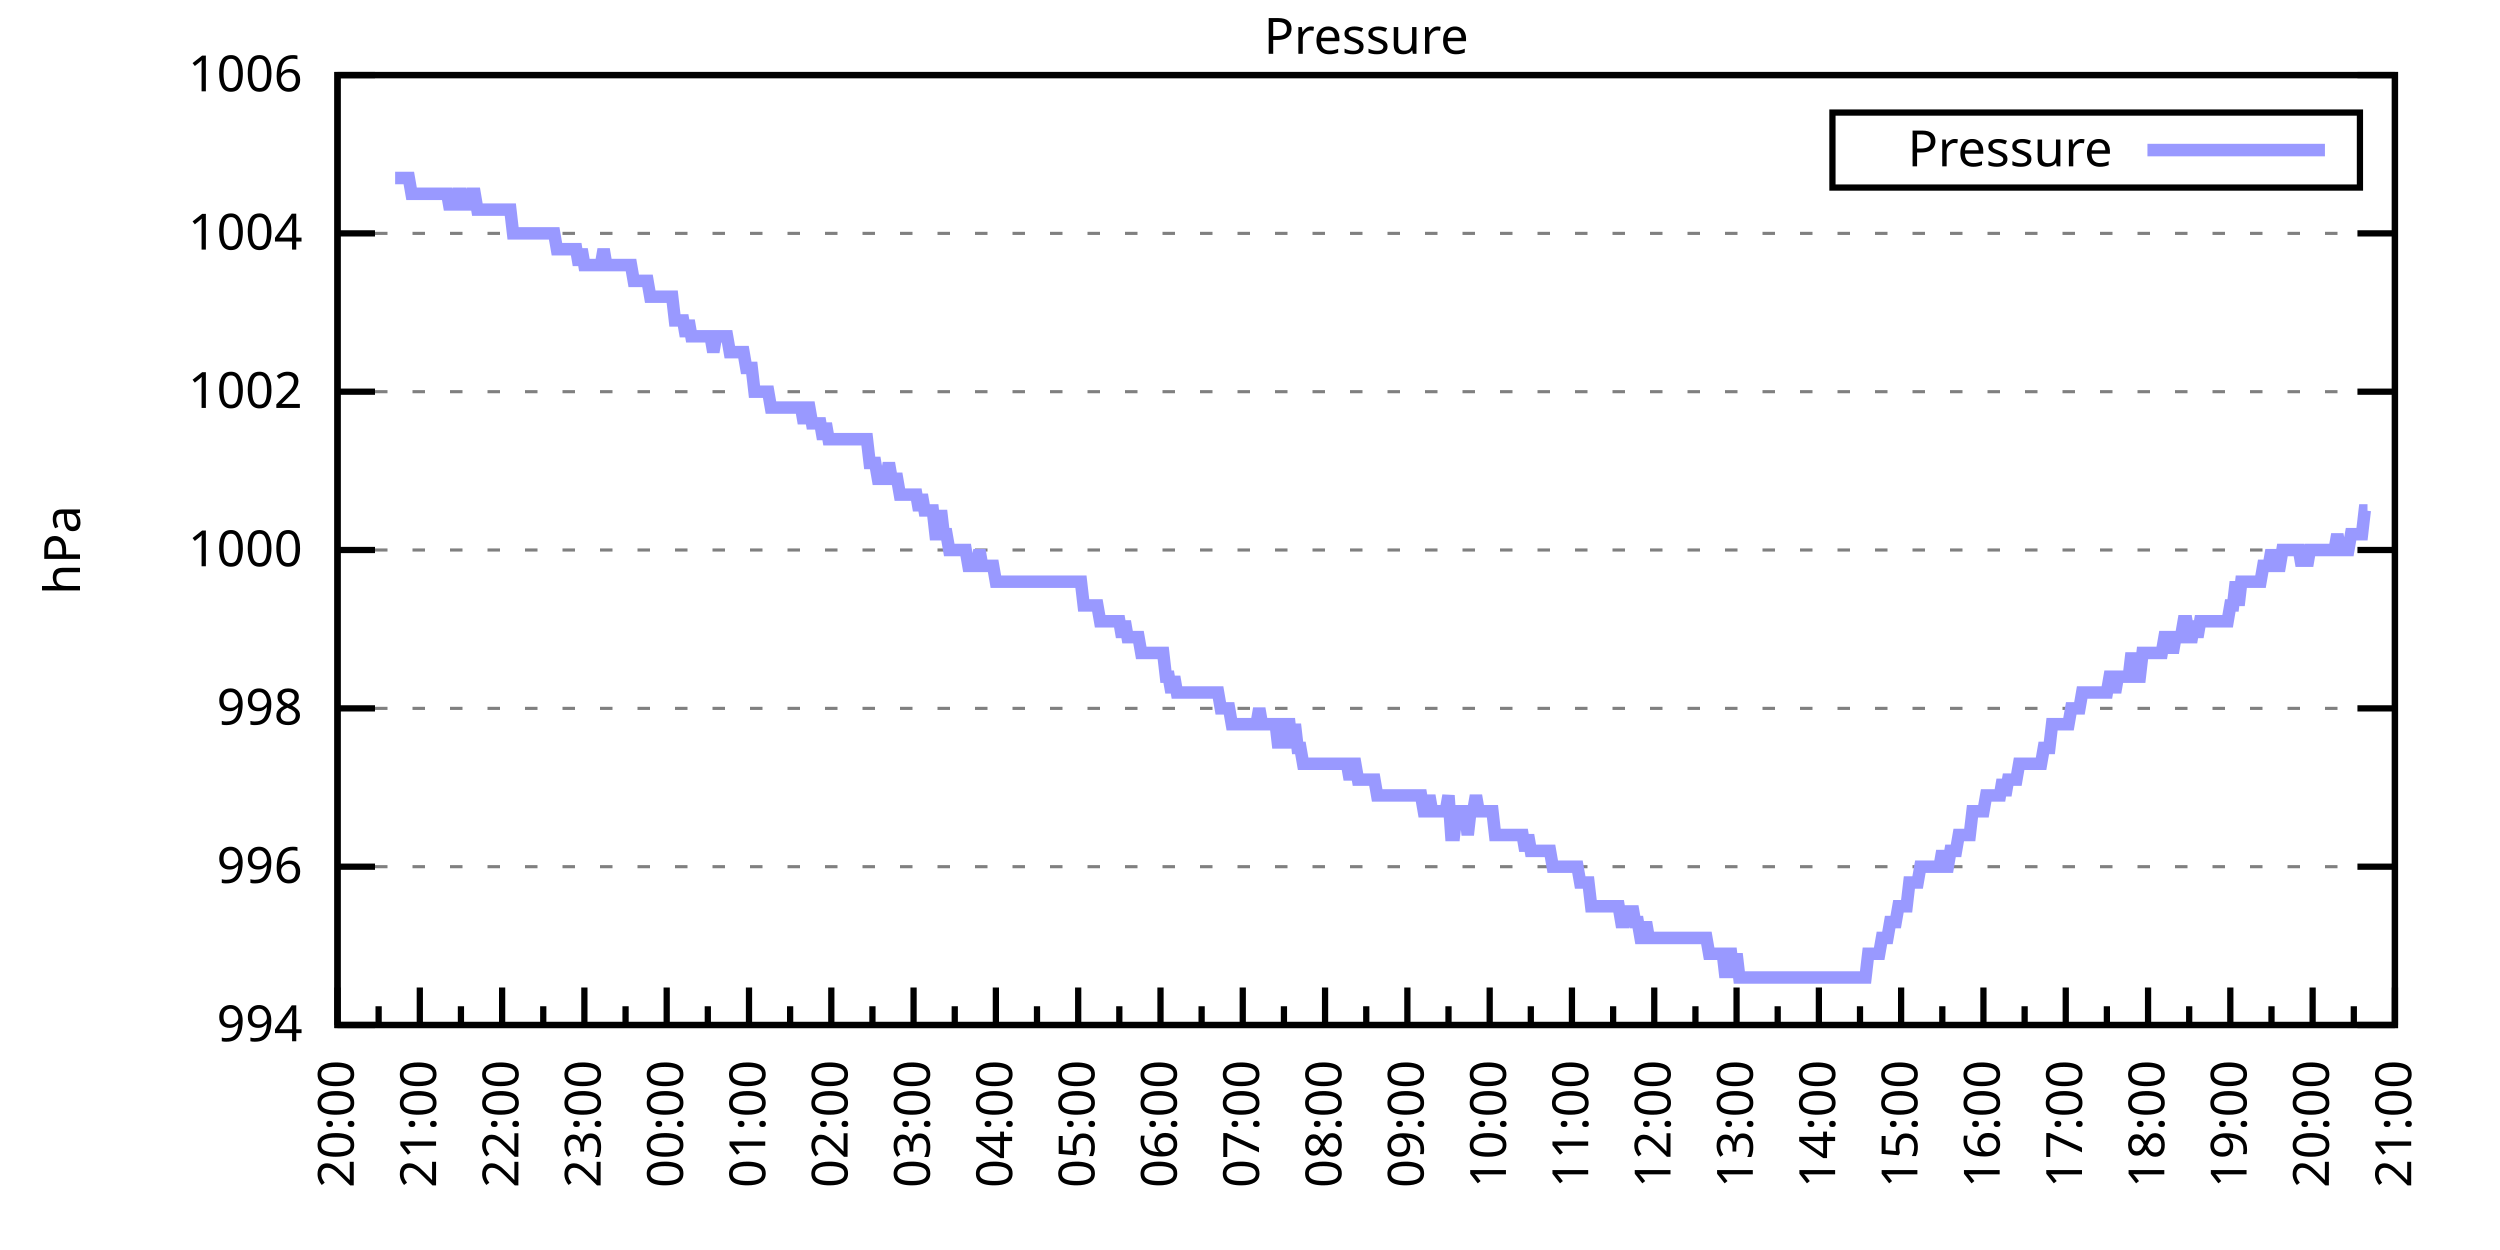
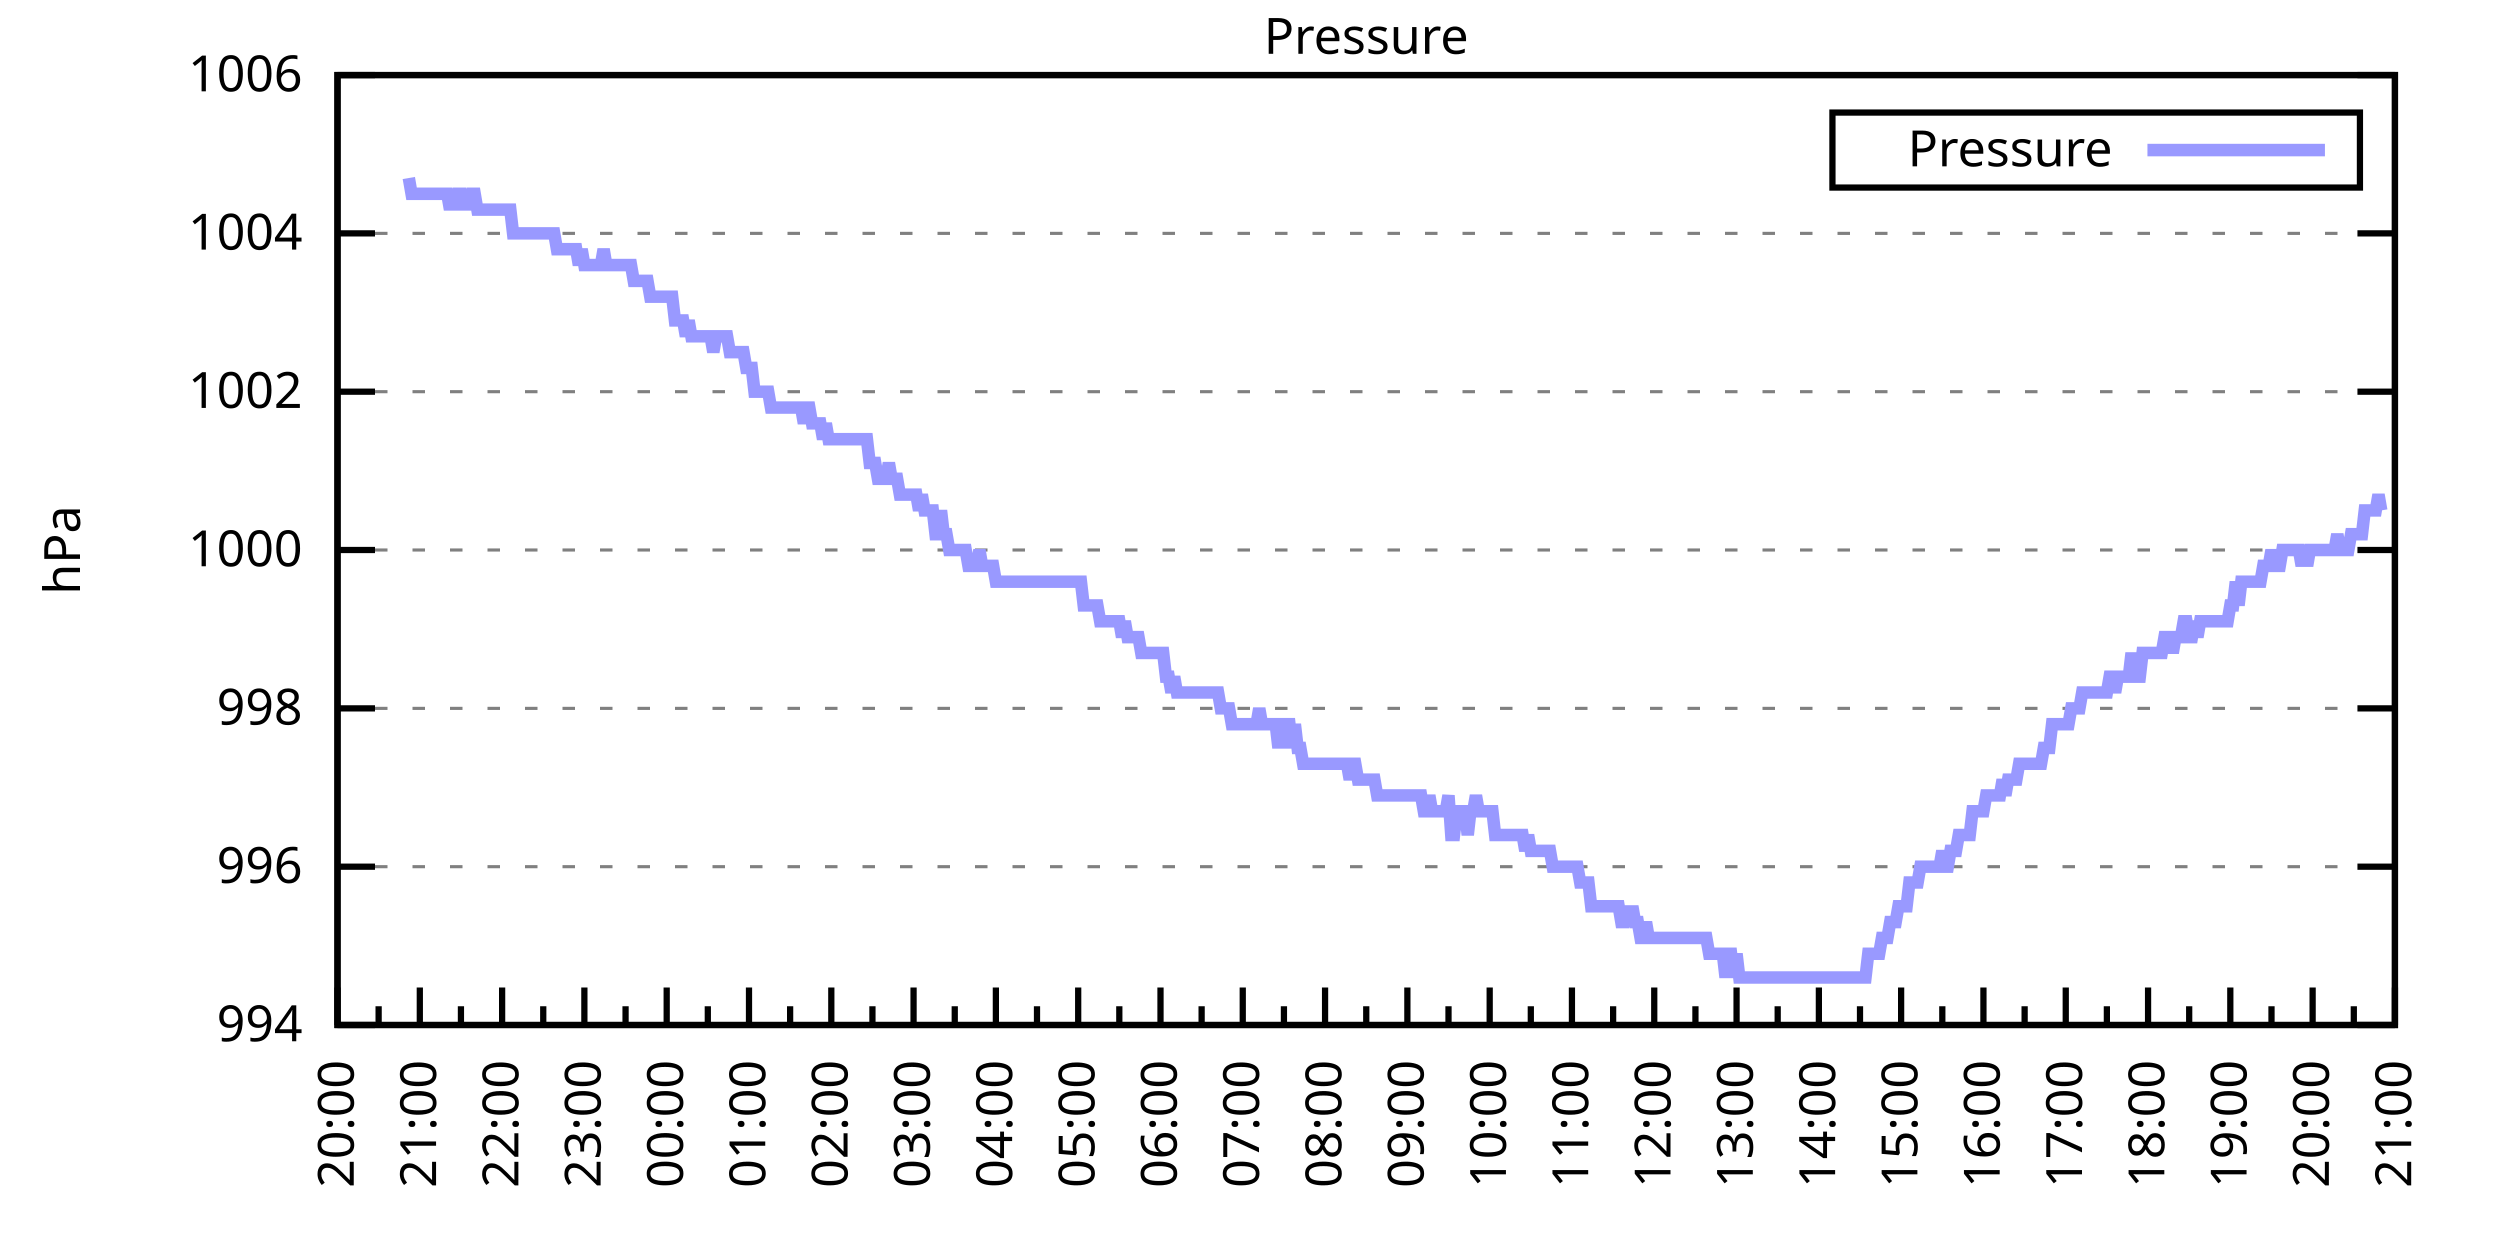
<svg xmlns="http://www.w3.org/2000/svg" xmlns:xlink="http://www.w3.org/1999/xlink" width="400" height="200" viewBox="0 0 400 200">
  <g id="gnuplot_canvas">
    <rect x="0" y="0" width="400" height="200" fill="none" />
    <defs>
      <circle id="gpDot" r="0.5" stroke-width="0.5" stroke="currentColor" />
      <path id="gpPt0" stroke-width="0.333" stroke="currentColor" d="M-1,0 h2 M0,-1 v2" />
      <path id="gpPt1" stroke-width="0.333" stroke="currentColor" d="M-1,-1 L1,1 M1,-1 L-1,1" />
      <path id="gpPt2" stroke-width="0.333" stroke="currentColor" d="M-1,0 L1,0 M0,-1 L0,1 M-1,-1 L1,1 M-1,1 L1,-1" />
      <rect id="gpPt3" stroke-width="0.333" stroke="currentColor" x="-1" y="-1" width="2" height="2" />
      <rect id="gpPt4" stroke-width="0.333" stroke="currentColor" fill="currentColor" x="-1" y="-1" width="2" height="2" />
      <circle id="gpPt5" stroke-width="0.333" stroke="currentColor" cx="0" cy="0" r="1" />
      <use xlink:href="#gpPt5" id="gpPt6" fill="currentColor" stroke="none" />
      <path id="gpPt7" stroke-width="0.333" stroke="currentColor" d="M0,-1.33 L-1.33,0.67 L1.33,0.67 z" />
      <use xlink:href="#gpPt7" id="gpPt8" fill="currentColor" stroke="none" />
      <use xlink:href="#gpPt7" id="gpPt9" stroke="currentColor" transform="rotate(180)" />
      <use xlink:href="#gpPt9" id="gpPt10" fill="currentColor" stroke="none" />
      <use xlink:href="#gpPt3" id="gpPt11" stroke="currentColor" transform="rotate(45)" />
      <use xlink:href="#gpPt11" id="gpPt12" fill="currentColor" stroke="none" />
      <path id="gpPt13" stroke-width="0.333" stroke="currentColor" d="M0,1.330 L1.265,0.411 L0.782,-1.067 L-0.782,-1.076 L-1.265,0.411 z" />
      <use xlink:href="#gpPt13" id="gpPt14" fill="currentColor" stroke="none" />
      <filter id="textbox" filterUnits="objectBoundingBox" x="0" y="0" height="1" width="1">
        <feFlood flood-color="white" flood-opacity="1" result="bgnd" />
        <feComposite in="SourceGraphic" in2="bgnd" operator="atop" />
      </filter>
      <filter id="greybox" filterUnits="objectBoundingBox" x="0" y="0" height="1" width="1">
        <feFlood flood-color="lightgrey" flood-opacity="1" result="grey" />
        <feComposite in="SourceGraphic" in2="grey" operator="atop" />
      </filter>
    </defs>
    <g fill="none" color="white" stroke="currentColor" stroke-width="1.00" stroke-linecap="butt" stroke-linejoin="miter">
</g>
    <g fill="none" color="black" stroke="currentColor" stroke-width="1.00" stroke-linecap="butt" stroke-linejoin="miter">
      <g stroke="none" shape-rendering="crispEdges">
        <polygon fill="rgb(255, 255, 255)" points="54.00,164.00 383.18,164.00 383.18,12.02 54.00,12.02 " />
      </g>
    </g>
    <g fill="none" color="black" stroke="currentColor" stroke-width="1.00" stroke-linecap="butt" stroke-linejoin="miter">
</g>
    <g fill="none" color="black" stroke="black" stroke-width="0.50" stroke-linecap="butt" stroke-linejoin="miter">
</g>
    <g fill="none" color="gray" stroke="currentColor" stroke-width="0.50" stroke-linecap="butt" stroke-linejoin="miter">
      <path stroke="gray" stroke-dasharray="2,4" class="gridline" d="M54.00,164.00 L383.19,164.00  " />
    </g>
    <g fill="none" color="gray" stroke="gray" stroke-width="1.00" stroke-linecap="butt" stroke-linejoin="miter">
</g>
    <g fill="none" color="black" stroke="currentColor" stroke-width="1.00" stroke-linecap="butt" stroke-linejoin="miter">
      <path stroke="black" d="M54.00,164.00 L60.00,164.00 M383.19,164.00 L377.19,164.00  " />
      <g transform="translate(48.40,166.60)" stroke="none" fill="black" font-family="Sans" font-size="8.00" text-anchor="end">
        <text>
          <tspan font-family="Sans"> 994</tspan>
        </text>
      </g>
    </g>
    <g fill="none" color="black" stroke="currentColor" stroke-width="1.00" stroke-linecap="butt" stroke-linejoin="miter">
</g>
    <g fill="none" color="black" stroke="black" stroke-width="0.50" stroke-linecap="butt" stroke-linejoin="miter">
</g>
    <g fill="none" color="gray" stroke="currentColor" stroke-width="0.50" stroke-linecap="butt" stroke-linejoin="miter">
      <path stroke="gray" stroke-dasharray="2,4" class="gridline" d="M54.00,138.67 L383.19,138.67  " />
    </g>
    <g fill="none" color="gray" stroke="gray" stroke-width="1.00" stroke-linecap="butt" stroke-linejoin="miter">
</g>
    <g fill="none" color="black" stroke="currentColor" stroke-width="1.00" stroke-linecap="butt" stroke-linejoin="miter">
      <path stroke="black" d="M54.00,138.67 L60.00,138.67 M383.19,138.67 L377.19,138.67  " />
      <g transform="translate(48.40,141.27)" stroke="none" fill="black" font-family="Sans" font-size="8.00" text-anchor="end">
        <text>
          <tspan font-family="Sans"> 996</tspan>
        </text>
      </g>
    </g>
    <g fill="none" color="black" stroke="currentColor" stroke-width="1.00" stroke-linecap="butt" stroke-linejoin="miter">
</g>
    <g fill="none" color="black" stroke="black" stroke-width="0.50" stroke-linecap="butt" stroke-linejoin="miter">
</g>
    <g fill="none" color="gray" stroke="currentColor" stroke-width="0.50" stroke-linecap="butt" stroke-linejoin="miter">
      <path stroke="gray" stroke-dasharray="2,4" class="gridline" d="M54.00,113.34 L383.19,113.34  " />
    </g>
    <g fill="none" color="gray" stroke="gray" stroke-width="1.00" stroke-linecap="butt" stroke-linejoin="miter">
</g>
    <g fill="none" color="black" stroke="currentColor" stroke-width="1.00" stroke-linecap="butt" stroke-linejoin="miter">
      <path stroke="black" d="M54.00,113.34 L60.00,113.34 M383.19,113.34 L377.19,113.34  " />
      <g transform="translate(48.40,115.94)" stroke="none" fill="black" font-family="Sans" font-size="8.00" text-anchor="end">
        <text>
          <tspan font-family="Sans"> 998</tspan>
        </text>
      </g>
    </g>
    <g fill="none" color="black" stroke="currentColor" stroke-width="1.00" stroke-linecap="butt" stroke-linejoin="miter">
</g>
    <g fill="none" color="black" stroke="black" stroke-width="0.50" stroke-linecap="butt" stroke-linejoin="miter">
</g>
    <g fill="none" color="gray" stroke="currentColor" stroke-width="0.50" stroke-linecap="butt" stroke-linejoin="miter">
      <path stroke="gray" stroke-dasharray="2,4" class="gridline" d="M54.00,88.00 L383.19,88.00  " />
    </g>
    <g fill="none" color="gray" stroke="gray" stroke-width="1.00" stroke-linecap="butt" stroke-linejoin="miter">
</g>
    <g fill="none" color="black" stroke="currentColor" stroke-width="1.00" stroke-linecap="butt" stroke-linejoin="miter">
      <path stroke="black" d="M54.00,88.00 L60.00,88.00 M383.19,88.00 L377.19,88.00  " />
      <g transform="translate(48.40,90.60)" stroke="none" fill="black" font-family="Sans" font-size="8.00" text-anchor="end">
        <text>
          <tspan font-family="Sans"> 1000</tspan>
        </text>
      </g>
    </g>
    <g fill="none" color="black" stroke="currentColor" stroke-width="1.00" stroke-linecap="butt" stroke-linejoin="miter">
</g>
    <g fill="none" color="black" stroke="black" stroke-width="0.50" stroke-linecap="butt" stroke-linejoin="miter">
</g>
    <g fill="none" color="gray" stroke="currentColor" stroke-width="0.50" stroke-linecap="butt" stroke-linejoin="miter">
      <path stroke="gray" stroke-dasharray="2,4" class="gridline" d="M54.00,62.67 L383.19,62.67  " />
    </g>
    <g fill="none" color="gray" stroke="gray" stroke-width="1.00" stroke-linecap="butt" stroke-linejoin="miter">
</g>
    <g fill="none" color="black" stroke="currentColor" stroke-width="1.00" stroke-linecap="butt" stroke-linejoin="miter">
      <path stroke="black" d="M54.00,62.67 L60.00,62.67 M383.19,62.67 L377.19,62.67  " />
      <g transform="translate(48.40,65.27)" stroke="none" fill="black" font-family="Sans" font-size="8.00" text-anchor="end">
        <text>
          <tspan font-family="Sans"> 1002</tspan>
        </text>
      </g>
    </g>
    <g fill="none" color="black" stroke="currentColor" stroke-width="1.00" stroke-linecap="butt" stroke-linejoin="miter">
</g>
    <g fill="none" color="black" stroke="black" stroke-width="0.50" stroke-linecap="butt" stroke-linejoin="miter">
</g>
    <g fill="none" color="gray" stroke="currentColor" stroke-width="0.50" stroke-linecap="butt" stroke-linejoin="miter">
      <path stroke="gray" stroke-dasharray="2,4" class="gridline" d="M54.00,37.34 L383.19,37.34  " />
    </g>
    <g fill="none" color="gray" stroke="gray" stroke-width="1.00" stroke-linecap="butt" stroke-linejoin="miter">
</g>
    <g fill="none" color="black" stroke="currentColor" stroke-width="1.00" stroke-linecap="butt" stroke-linejoin="miter">
      <path stroke="black" d="M54.00,37.34 L60.00,37.34 M383.19,37.34 L377.19,37.34  " />
      <g transform="translate(48.40,39.94)" stroke="none" fill="black" font-family="Sans" font-size="8.00" text-anchor="end">
        <text>
          <tspan font-family="Sans"> 1004</tspan>
        </text>
      </g>
    </g>
    <g fill="none" color="black" stroke="currentColor" stroke-width="1.00" stroke-linecap="butt" stroke-linejoin="miter">
</g>
    <g fill="none" color="black" stroke="black" stroke-width="0.50" stroke-linecap="butt" stroke-linejoin="miter">
</g>
    <g fill="none" color="gray" stroke="currentColor" stroke-width="0.50" stroke-linecap="butt" stroke-linejoin="miter">
      <path stroke="gray" stroke-dasharray="2,4" class="gridline" d="M54.00,12.01 L383.19,12.01  " />
    </g>
    <g fill="none" color="gray" stroke="gray" stroke-width="1.00" stroke-linecap="butt" stroke-linejoin="miter">
</g>
    <g fill="none" color="black" stroke="currentColor" stroke-width="1.00" stroke-linecap="butt" stroke-linejoin="miter">
      <path stroke="black" d="M54.00,12.01 L60.00,12.01 M383.19,12.01 L377.19,12.01  " />
      <g transform="translate(48.40,14.61)" stroke="none" fill="black" font-family="Sans" font-size="8.00" text-anchor="end">
        <text>
          <tspan font-family="Sans"> 1006</tspan>
        </text>
      </g>
    </g>
    <g fill="none" color="black" stroke="currentColor" stroke-width="1.00" stroke-linecap="butt" stroke-linejoin="miter">
      <path stroke="black" d="M54.00,164.00 L54.00,158.00  " />
      <g transform="translate(56.60,169.60) rotate(270)" stroke="none" fill="black" font-family="Sans" font-size="8.00" text-anchor="end">
        <text>
          <tspan font-family="Sans">20:00</tspan>
        </text>
      </g>
    </g>
    <g fill="none" color="black" stroke="currentColor" stroke-width="1.00" stroke-linecap="butt" stroke-linejoin="miter">
      <path stroke="black" d="M60.58,164.00 L60.58,161.00 M67.17,164.00 L67.17,158.00  " />
      <g transform="translate(69.77,169.60) rotate(270)" stroke="none" fill="black" font-family="Sans" font-size="8.00" text-anchor="end">
        <text>
          <tspan font-family="Sans">21:00</tspan>
        </text>
      </g>
    </g>
    <g fill="none" color="black" stroke="currentColor" stroke-width="1.00" stroke-linecap="butt" stroke-linejoin="miter">
      <path stroke="black" d="M73.75,164.00 L73.75,161.00 M80.34,164.00 L80.34,158.00  " />
      <g transform="translate(82.94,169.60) rotate(270)" stroke="none" fill="black" font-family="Sans" font-size="8.00" text-anchor="end">
        <text>
          <tspan font-family="Sans">22:00</tspan>
        </text>
      </g>
    </g>
    <g fill="none" color="black" stroke="currentColor" stroke-width="1.00" stroke-linecap="butt" stroke-linejoin="miter">
      <path stroke="black" d="M86.92,164.00 L86.92,161.00 M93.50,164.00 L93.50,158.00  " />
      <g transform="translate(96.10,169.60) rotate(270)" stroke="none" fill="black" font-family="Sans" font-size="8.00" text-anchor="end">
        <text>
          <tspan font-family="Sans">23:00</tspan>
        </text>
      </g>
    </g>
    <g fill="none" color="black" stroke="currentColor" stroke-width="1.00" stroke-linecap="butt" stroke-linejoin="miter">
      <path stroke="black" d="M100.09,164.00 L100.09,161.00 M106.67,164.00 L106.67,158.00  " />
      <g transform="translate(109.27,169.60) rotate(270)" stroke="none" fill="black" font-family="Sans" font-size="8.00" text-anchor="end">
        <text>
          <tspan font-family="Sans">00:00</tspan>
        </text>
      </g>
    </g>
    <g fill="none" color="black" stroke="currentColor" stroke-width="1.00" stroke-linecap="butt" stroke-linejoin="miter">
      <path stroke="black" d="M113.25,164.00 L113.25,161.00 M119.84,164.00 L119.84,158.00  " />
      <g transform="translate(122.44,169.60) rotate(270)" stroke="none" fill="black" font-family="Sans" font-size="8.00" text-anchor="end">
        <text>
          <tspan font-family="Sans">01:00</tspan>
        </text>
      </g>
    </g>
    <g fill="none" color="black" stroke="currentColor" stroke-width="1.00" stroke-linecap="butt" stroke-linejoin="miter">
      <path stroke="black" d="M126.42,164.00 L126.42,161.00 M133.01,164.00 L133.01,158.00  " />
      <g transform="translate(135.61,169.60) rotate(270)" stroke="none" fill="black" font-family="Sans" font-size="8.00" text-anchor="end">
        <text>
          <tspan font-family="Sans">02:00</tspan>
        </text>
      </g>
    </g>
    <g fill="none" color="black" stroke="currentColor" stroke-width="1.00" stroke-linecap="butt" stroke-linejoin="miter">
      <path stroke="black" d="M139.59,164.00 L139.59,161.00 M146.17,164.00 L146.17,158.00  " />
      <g transform="translate(148.77,169.60) rotate(270)" stroke="none" fill="black" font-family="Sans" font-size="8.00" text-anchor="end">
        <text>
          <tspan font-family="Sans">03:00</tspan>
        </text>
      </g>
    </g>
    <g fill="none" color="black" stroke="currentColor" stroke-width="1.00" stroke-linecap="butt" stroke-linejoin="miter">
      <path stroke="black" d="M152.76,164.00 L152.76,161.00 M159.34,164.00 L159.34,158.00  " />
      <g transform="translate(161.94,169.60) rotate(270)" stroke="none" fill="black" font-family="Sans" font-size="8.00" text-anchor="end">
        <text>
          <tspan font-family="Sans">04:00</tspan>
        </text>
      </g>
    </g>
    <g fill="none" color="black" stroke="currentColor" stroke-width="1.00" stroke-linecap="butt" stroke-linejoin="miter">
      <path stroke="black" d="M165.92,164.00 L165.92,161.00 M172.51,164.00 L172.51,158.00  " />
      <g transform="translate(175.11,169.60) rotate(270)" stroke="none" fill="black" font-family="Sans" font-size="8.00" text-anchor="end">
        <text>
          <tspan font-family="Sans">05:00</tspan>
        </text>
      </g>
    </g>
    <g fill="none" color="black" stroke="currentColor" stroke-width="1.00" stroke-linecap="butt" stroke-linejoin="miter">
      <path stroke="black" d="M179.09,164.00 L179.09,161.00 M185.68,164.00 L185.68,158.00  " />
      <g transform="translate(188.28,169.60) rotate(270)" stroke="none" fill="black" font-family="Sans" font-size="8.00" text-anchor="end">
        <text>
          <tspan font-family="Sans">06:00</tspan>
        </text>
      </g>
    </g>
    <g fill="none" color="black" stroke="currentColor" stroke-width="1.00" stroke-linecap="butt" stroke-linejoin="miter">
      <path stroke="black" d="M192.26,164.00 L192.26,161.00 M198.84,164.00 L198.84,158.00  " />
      <g transform="translate(201.44,169.60) rotate(270)" stroke="none" fill="black" font-family="Sans" font-size="8.00" text-anchor="end">
        <text>
          <tspan font-family="Sans">07:00</tspan>
        </text>
      </g>
    </g>
    <g fill="none" color="black" stroke="currentColor" stroke-width="1.00" stroke-linecap="butt" stroke-linejoin="miter">
      <path stroke="black" d="M205.43,164.00 L205.43,161.00 M212.01,164.00 L212.01,158.00  " />
      <g transform="translate(214.61,169.60) rotate(270)" stroke="none" fill="black" font-family="Sans" font-size="8.00" text-anchor="end">
        <text>
          <tspan font-family="Sans">08:00</tspan>
        </text>
      </g>
    </g>
    <g fill="none" color="black" stroke="currentColor" stroke-width="1.00" stroke-linecap="butt" stroke-linejoin="miter">
      <path stroke="black" d="M218.60,164.00 L218.60,161.00 M225.18,164.00 L225.18,158.00  " />
      <g transform="translate(227.78,169.60) rotate(270)" stroke="none" fill="black" font-family="Sans" font-size="8.00" text-anchor="end">
        <text>
          <tspan font-family="Sans">09:00</tspan>
        </text>
      </g>
    </g>
    <g fill="none" color="black" stroke="currentColor" stroke-width="1.00" stroke-linecap="butt" stroke-linejoin="miter">
      <path stroke="black" d="M231.76,164.00 L231.76,161.00 M238.35,164.00 L238.35,158.00  " />
      <g transform="translate(240.95,169.60) rotate(270)" stroke="none" fill="black" font-family="Sans" font-size="8.00" text-anchor="end">
        <text>
          <tspan font-family="Sans">10:00</tspan>
        </text>
      </g>
    </g>
    <g fill="none" color="black" stroke="currentColor" stroke-width="1.00" stroke-linecap="butt" stroke-linejoin="miter">
      <path stroke="black" d="M244.93,164.00 L244.93,161.00 M251.51,164.00 L251.51,158.00  " />
      <g transform="translate(254.11,169.60) rotate(270)" stroke="none" fill="black" font-family="Sans" font-size="8.00" text-anchor="end">
        <text>
          <tspan font-family="Sans">11:00</tspan>
        </text>
      </g>
    </g>
    <g fill="none" color="black" stroke="currentColor" stroke-width="1.00" stroke-linecap="butt" stroke-linejoin="miter">
      <path stroke="black" d="M258.10,164.00 L258.10,161.00 M264.68,164.00 L264.68,158.00  " />
      <g transform="translate(267.28,169.60) rotate(270)" stroke="none" fill="black" font-family="Sans" font-size="8.00" text-anchor="end">
        <text>
          <tspan font-family="Sans">12:00</tspan>
        </text>
      </g>
    </g>
    <g fill="none" color="black" stroke="currentColor" stroke-width="1.00" stroke-linecap="butt" stroke-linejoin="miter">
      <path stroke="black" d="M271.27,164.00 L271.27,161.00 M277.85,164.00 L277.85,158.00  " />
      <g transform="translate(280.45,169.60) rotate(270)" stroke="none" fill="black" font-family="Sans" font-size="8.00" text-anchor="end">
        <text>
          <tspan font-family="Sans">13:00</tspan>
        </text>
      </g>
    </g>
    <g fill="none" color="black" stroke="currentColor" stroke-width="1.00" stroke-linecap="butt" stroke-linejoin="miter">
      <path stroke="black" d="M284.43,164.00 L284.43,161.00 M291.02,164.00 L291.02,158.00  " />
      <g transform="translate(293.62,169.60) rotate(270)" stroke="none" fill="black" font-family="Sans" font-size="8.00" text-anchor="end">
        <text>
          <tspan font-family="Sans">14:00</tspan>
        </text>
      </g>
    </g>
    <g fill="none" color="black" stroke="currentColor" stroke-width="1.00" stroke-linecap="butt" stroke-linejoin="miter">
      <path stroke="black" d="M297.60,164.00 L297.60,161.00 M304.18,164.00 L304.18,158.00  " />
      <g transform="translate(306.78,169.60) rotate(270)" stroke="none" fill="black" font-family="Sans" font-size="8.00" text-anchor="end">
        <text>
          <tspan font-family="Sans">15:00</tspan>
        </text>
      </g>
    </g>
    <g fill="none" color="black" stroke="currentColor" stroke-width="1.00" stroke-linecap="butt" stroke-linejoin="miter">
      <path stroke="black" d="M310.77,164.00 L310.77,161.00 M317.35,164.00 L317.35,158.00  " />
      <g transform="translate(319.95,169.60) rotate(270)" stroke="none" fill="black" font-family="Sans" font-size="8.00" text-anchor="end">
        <text>
          <tspan font-family="Sans">16:00</tspan>
        </text>
      </g>
    </g>
    <g fill="none" color="black" stroke="currentColor" stroke-width="1.00" stroke-linecap="butt" stroke-linejoin="miter">
      <path stroke="black" d="M323.94,164.00 L323.94,161.00 M330.52,164.00 L330.52,158.00  " />
      <g transform="translate(333.12,169.60) rotate(270)" stroke="none" fill="black" font-family="Sans" font-size="8.00" text-anchor="end">
        <text>
          <tspan font-family="Sans">17:00</tspan>
        </text>
      </g>
    </g>
    <g fill="none" color="black" stroke="currentColor" stroke-width="1.00" stroke-linecap="butt" stroke-linejoin="miter">
      <path stroke="black" d="M337.10,164.00 L337.10,161.00 M343.69,164.00 L343.69,158.00  " />
      <g transform="translate(346.29,169.60) rotate(270)" stroke="none" fill="black" font-family="Sans" font-size="8.00" text-anchor="end">
        <text>
          <tspan font-family="Sans">18:00</tspan>
        </text>
      </g>
    </g>
    <g fill="none" color="black" stroke="currentColor" stroke-width="1.00" stroke-linecap="butt" stroke-linejoin="miter">
      <path stroke="black" d="M350.27,164.00 L350.27,161.00 M356.85,164.00 L356.85,158.00  " />
      <g transform="translate(359.45,169.60) rotate(270)" stroke="none" fill="black" font-family="Sans" font-size="8.00" text-anchor="end">
        <text>
          <tspan font-family="Sans">19:00</tspan>
        </text>
      </g>
    </g>
    <g fill="none" color="black" stroke="currentColor" stroke-width="1.00" stroke-linecap="butt" stroke-linejoin="miter">
      <path stroke="black" d="M363.44,164.00 L363.44,161.00 M370.02,164.00 L370.02,158.00  " />
      <g transform="translate(372.62,169.60) rotate(270)" stroke="none" fill="black" font-family="Sans" font-size="8.00" text-anchor="end">
        <text>
          <tspan font-family="Sans">20:00</tspan>
        </text>
      </g>
    </g>
    <g fill="none" color="black" stroke="currentColor" stroke-width="1.00" stroke-linecap="butt" stroke-linejoin="miter">
      <path stroke="black" d="M376.61,164.00 L376.61,161.00 M383.19,164.00 L383.19,158.00  " />
      <g transform="translate(385.79,169.60) rotate(270)" stroke="none" fill="black" font-family="Sans" font-size="8.00" text-anchor="end">
        <text>
          <tspan font-family="Sans">21:00</tspan>
        </text>
      </g>
    </g>
    <g fill="none" color="black" stroke="currentColor" stroke-width="1.00" stroke-linecap="butt" stroke-linejoin="miter">
</g>
    <g fill="none" color="black" stroke="currentColor" stroke-width="1.00" stroke-linecap="butt" stroke-linejoin="miter">
      <path stroke="black" d="M54.00,12.01 L54.00,164.00 L383.19,164.00 L383.19,12.01 L54.00,12.01 Z  " />
    </g>
    <g fill="none" color="black" stroke="currentColor" stroke-width="1.00" stroke-linecap="butt" stroke-linejoin="miter">
      <g transform="translate(12.80,88.01) rotate(270)" stroke="none" fill="black" font-family="Sans" font-size="8.00" text-anchor="middle">
        <text>
          <tspan font-family="Sans">hPa</tspan>
        </text>
      </g>
    </g>
    <g fill="none" color="black" stroke="currentColor" stroke-width="1.00" stroke-linecap="butt" stroke-linejoin="miter">
</g>
    <g fill="none" color="black" stroke="currentColor" stroke-width="1.00" stroke-linecap="butt" stroke-linejoin="miter">
      <path stroke="black" d="M293.19,30.01 L293.19,18.01 L377.59,18.01 L377.59,30.01 L293.19,30.01 Z  " />
    </g>
    <g id="Pressure_plot_1">
      <g fill="none" color="white" stroke="black" stroke-width="2.00" stroke-linecap="butt" stroke-linejoin="miter">
</g>
      <g fill="none" color="black" stroke="currentColor" stroke-width="2.00" stroke-linecap="butt" stroke-linejoin="miter">
        <g transform="translate(337.99,26.61)" stroke="none" fill="black" font-family="Sans" font-size="8.00" text-anchor="end">
          <text>
            <tspan font-family="Sans">Pressure</tspan>
          </text>
        </g>
      </g>
      <g fill="none" color="black" stroke="currentColor" stroke-width="2.00" stroke-linecap="butt" stroke-linejoin="miter">
-         <path stroke="rgb(153, 153, 255)" d="M343.59,24.01 L371.99,24.01 M63.22,28.48 L63.66,28.48 L64.10,28.48 L64.53,28.48 L64.97,28.48 L65.41,28.48   L65.85,31.01 L66.29,31.01 L66.73,31.01 L67.17,31.01 L67.61,31.01 L68.05,31.01 L68.48,31.01 L68.92,31.01   L69.36,31.01 L69.80,31.01 L70.24,31.01 L70.68,31.01 L71.12,31.01 L71.56,31.01 L72.00,33.54 L72.43,31.01   L72.87,33.54 L73.31,31.01 L73.75,31.01 L74.19,33.54 L74.63,31.01 L75.07,33.54 L75.51,31.01 L75.95,31.01   L76.38,33.54 L76.82,33.54 L77.26,33.54 L77.70,33.54 L78.14,33.54 L78.58,33.54 L79.02,33.54 L79.46,33.54   L79.90,33.54 L80.34,33.54 L80.77,33.54 L81.21,33.54 L81.65,33.54 L82.09,37.34 L82.53,37.34 L82.97,37.34   L83.41,37.34 L83.85,37.34 L84.29,37.34 L84.72,37.34 L85.16,37.34 L85.60,37.34 L86.04,37.34 L86.48,37.34   L86.92,37.34 L87.36,37.34 L87.80,37.34 L88.24,37.34 L88.67,37.34 L89.11,39.87 L89.55,39.87 L89.99,39.87   L90.43,39.87 L90.87,39.87 L91.31,39.87 L91.75,39.87 L92.19,39.87 L92.62,42.41 L93.06,39.87 L93.50,42.41   L93.94,42.41 L94.38,42.41 L94.82,42.41 L95.26,42.41 L95.70,42.41 L96.14,42.41 L96.58,39.87 L97.01,42.41   L97.45,42.41 L97.89,42.41 L98.33,42.41 L98.77,42.41 L99.21,42.41 L99.65,42.41 L100.09,42.41 L100.53,42.41   L100.96,42.41 L101.40,44.94 L101.84,44.94 L102.28,44.94 L102.72,44.94 L103.16,44.94 L103.60,44.94 L104.04,47.47   L104.48,47.47 L104.91,47.47 L105.35,47.47 L105.79,47.47 L106.23,47.47 L106.67,47.47 L107.11,47.47 L107.55,47.47   L107.99,51.27 L108.43,51.27 L108.87,51.27 L109.30,51.27 L109.74,53.81 L110.18,51.27 L110.62,53.81 L111.06,53.81   L111.50,53.81 L111.94,53.81 L112.38,53.81 L112.82,53.81 L113.25,53.81 L113.69,53.81 L114.13,56.34 L114.57,53.81   L115.01,53.81 L115.45,53.81 L115.89,53.81 L116.33,53.81 L116.77,56.34 L117.20,56.34 L117.64,56.34 L118.08,56.34   L118.52,56.34 L118.96,56.34 L119.40,58.87 L119.84,58.87 L120.28,58.87 L120.72,62.67 L121.15,62.67 L121.59,62.67   L122.03,62.67 L122.47,62.67 L122.91,62.67 L123.35,65.21 L123.79,65.21 L124.23,65.21 L124.67,65.21 L125.11,65.21   L125.54,65.21 L125.98,65.21 L126.42,65.21 L126.86,65.21 L127.30,65.21 L127.74,65.21 L128.18,65.21 L128.62,67.74   L129.06,65.21 L129.49,65.21 L129.93,67.74 L130.37,67.74 L130.81,67.74 L131.25,67.74 L131.69,70.27 L132.13,67.74   L132.57,70.27 L133.01,70.27 L133.44,70.27 L133.88,70.27 L134.32,70.27 L134.76,70.27 L135.20,70.27 L135.64,70.27   L136.08,70.27 L136.52,70.27 L136.96,70.27 L137.39,70.27 L137.83,70.27 L138.27,70.27 L138.71,70.27 L139.15,74.07   L139.59,74.07 L140.03,74.07 L140.47,76.61 L140.91,76.61 L141.35,76.61 L141.78,76.61 L142.22,74.07 L142.66,76.61   L143.10,76.61 L143.54,76.61 L143.98,79.14 L144.42,79.14 L144.86,79.14 L145.30,79.14 L145.73,79.14 L146.17,79.14   L146.61,79.14 L147.05,81.67 L147.49,79.14 L147.93,81.67 L148.37,81.67 L148.81,81.67 L149.25,81.67 L149.68,85.47   L150.12,85.47 L150.56,81.67 L151.00,85.47 L151.44,85.47 L151.88,88.00 L152.32,88.00 L152.76,88.00 L153.20,88.00   L153.63,88.00 L154.07,88.00 L154.51,88.00 L154.95,90.54 L155.39,90.54 L155.83,90.54 L156.27,90.54 L156.71,88.00   L157.15,90.54 L157.59,90.54 L158.02,90.54 L158.46,90.54 L158.90,90.54 L159.34,93.07 L159.78,93.07 L160.22,93.07   L160.66,93.07 L161.10,93.07 L161.54,93.07 L161.97,93.07 L162.41,93.07 L162.85,93.07 L163.29,93.07 L163.73,93.07   L164.17,93.07 L164.61,93.07 L165.05,93.07 L165.49,93.07 L165.92,93.07 L166.36,93.07 L166.80,93.07 L167.24,93.07   L167.68,93.07 L168.12,93.07 L168.56,93.07 L169.00,93.07 L169.44,93.07 L169.87,93.07 L170.31,93.07 L170.75,93.07   L171.19,93.07 L171.63,93.07 L172.07,93.07 L172.51,93.07 L172.95,93.07 L173.39,96.87 L173.83,96.87 L174.26,96.87   L174.70,96.87 L175.14,96.87 L175.58,96.87 L176.02,99.40 L176.46,99.40 L176.90,99.40 L177.34,99.40 L177.78,99.40   L178.21,99.40 L178.65,99.40 L179.09,99.40 L179.53,101.94 L179.97,99.40 L180.41,101.94 L180.85,101.94 L181.29,101.94   L181.73,101.94 L182.16,101.94 L182.60,104.47 L183.04,104.47 L183.48,104.47 L183.92,104.47 L184.36,104.47 L184.80,104.47   L185.24,104.47 L185.68,104.47 L186.11,104.47 L186.55,108.27 L186.99,108.27 L187.43,110.80 L187.87,108.27 L188.31,110.80   L188.75,110.80 L189.19,110.80 L189.63,110.80 L190.07,110.80 L190.50,110.80 L190.94,110.80 L191.38,110.80 L191.82,110.80   L192.26,110.80 L192.70,110.80 L193.14,110.80 L193.58,110.80 L194.02,110.80 L194.45,110.80 L194.89,110.80 L195.33,113.34   L195.77,113.34 L196.21,113.34 L196.65,113.34 L197.09,115.87 L197.53,115.87 L197.97,115.87 L198.40,115.87 L198.84,115.87   L199.28,115.87 L199.72,115.87 L200.16,115.87 L200.60,115.87 L201.04,115.87 L201.48,113.34 L201.92,115.87 L202.35,115.87   L202.79,115.87 L203.23,115.87 L203.67,115.87 L204.11,115.87 L204.55,119.67 L204.99,115.87 L205.43,119.67 L205.87,115.87   L206.31,115.87 L206.74,119.67 L207.18,115.87 L207.62,119.67 L208.06,119.67 L208.50,122.20 L208.94,122.20 L209.38,122.20   L209.82,122.20 L210.26,122.20 L210.69,122.20 L211.13,122.20 L211.57,122.20 L212.01,122.20 L212.45,122.20 L212.89,122.20   L213.33,122.20 L213.77,122.20 L214.21,122.20 L214.64,122.20 L215.08,122.20 L215.52,122.20 L215.96,124.74 L216.40,122.20   L216.84,122.20 L217.28,124.74 L217.72,124.74 L218.16,124.74 L218.60,124.74 L219.03,124.74 L219.47,124.74 L219.91,124.74   L220.35,127.27 L220.79,127.27 L221.23,127.27 L221.67,127.27 L222.11,127.27 L222.55,127.27 L222.98,127.27 L223.42,127.27   L223.86,127.27 L224.30,127.27 L224.74,127.27 L225.18,127.27 L225.62,127.27 L226.06,127.27 L226.50,127.27 L226.93,127.27   L227.37,127.27 L227.81,129.80 L228.25,129.80 L228.69,127.27 L229.13,129.80 L229.57,129.80 L230.01,129.80 L230.45,129.80   L230.88,129.80 L231.32,129.80 L231.76,127.27 L232.20,133.60 L232.64,133.60 L233.08,129.80 L233.52,129.80 L233.96,129.80   L234.40,129.80 L234.84,133.60 L235.27,129.80 L235.71,129.80 L236.15,127.27 L236.59,129.80 L237.03,129.80 L237.47,129.80   L237.91,129.80 L238.35,129.80 L238.79,129.80 L239.22,133.60 L239.66,133.60 L240.10,133.60 L240.54,133.60 L240.98,133.60   L241.42,133.60 L241.86,133.60 L242.30,133.60 L242.74,133.60 L243.17,133.60 L243.61,133.60 L244.05,136.14 L244.49,133.60   L244.93,136.14 L245.37,136.14 L245.81,136.14 L246.25,136.14 L246.69,136.14 L247.12,136.14 L247.56,136.14 L248.00,136.14   L248.44,138.67 L248.88,138.67 L249.32,138.67 L249.76,138.67 L250.20,138.67 L250.64,138.67 L251.08,138.67 L251.51,138.67   L251.95,138.67 L252.39,138.67 L252.83,141.20 L253.27,141.20 L253.71,141.20 L254.15,141.20 L254.59,145.00 L255.03,145.00   L255.46,145.00 L255.90,145.00 L256.34,145.00 L256.78,145.00 L257.22,145.00 L257.66,145.00 L258.10,145.00 L258.54,145.00   L258.98,145.00 L259.41,147.53 L259.85,147.53 L260.29,145.00 L260.73,147.53 L261.17,145.00 L261.61,147.53 L262.05,147.53   L262.49,150.07 L262.93,150.07 L263.36,147.53 L263.80,150.07 L264.24,150.07 L264.68,150.07 L265.12,150.07 L265.56,150.07   L266.00,150.07 L266.44,150.07 L266.88,150.07 L267.32,150.07 L267.75,150.07 L268.19,150.07 L268.63,150.07 L269.07,150.07   L269.51,150.07 L269.95,150.07 L270.39,150.07 L270.83,150.07 L271.27,150.07 L271.70,150.07 L272.14,150.07 L272.58,150.07   L273.02,150.07 L273.46,152.60 L273.90,152.60 L274.34,152.60 L274.78,152.60 L275.22,152.60 L275.65,152.60 L276.09,156.40   L276.53,152.60 L276.97,152.60 L277.41,156.40 L277.85,152.60 L278.29,156.40 L278.73,156.40 L279.17,156.40 L279.60,156.40   L280.04,156.40 L280.48,156.40 L280.92,156.40 L281.36,156.40 L281.80,156.40 L282.24,156.40 L282.68,156.40 L283.12,156.40   L283.56,156.40 L283.99,156.40 L284.43,156.40 L284.87,156.40 L285.31,156.40 L285.75,156.40 L286.19,156.40 L286.63,156.40   L287.07,156.40 L287.51,156.40 L287.94,156.40 L288.38,156.40 L288.82,156.40 L289.26,156.40 L289.70,156.40 L290.14,156.40   L290.58,156.40 L291.02,156.40 L291.46,156.40 L291.89,156.40 L292.33,156.40 L292.77,156.40 L293.21,156.40 L293.65,156.40   L294.09,156.40 L294.53,156.40 L294.97,156.40 L295.41,156.40 L295.84,156.40 L296.28,156.40 L296.72,156.40 L297.16,156.40   L297.60,156.40 L298.04,156.40 L298.48,156.40 L298.92,152.60 L299.36,152.60 L299.80,152.60 L300.23,152.60 L300.67,152.60   L301.11,150.07 L301.55,150.07 L301.99,150.07 L302.43,147.53 L302.87,147.53 L303.31,147.53 L303.75,145.00 L304.18,145.00   L304.62,145.00 L305.06,145.00 L305.50,141.20 L305.94,141.20 L306.38,141.20 L306.82,141.20 L307.26,138.67 L307.70,138.67   L308.13,138.67 L308.57,138.67 L309.01,138.67 L309.45,138.67 L309.89,138.67 L310.33,138.67 L310.77,136.14 L311.21,138.67   L311.65,138.67 L312.08,136.14 L312.52,136.14 L312.96,136.14 L313.40,133.60 L313.84,133.60 L314.28,133.60 L314.72,133.60   L315.16,133.60 L315.60,129.80 L316.04,129.80 L316.47,129.80 L316.91,129.80 L317.35,129.80 L317.79,127.27 L318.23,127.27   L318.67,127.27 L319.11,127.27 L319.55,127.27 L319.99,127.27 L320.42,124.74 L320.86,127.27 L321.30,124.74 L321.74,124.74   L322.18,124.74 L322.62,124.74 L323.06,122.20 L323.50,122.20 L323.94,122.20 L324.37,122.20 L324.81,122.20 L325.25,122.20   L325.69,122.20 L326.13,122.20 L326.57,122.20 L327.01,119.67 L327.45,119.67 L327.89,119.67 L328.33,115.87 L328.76,115.87   L329.20,115.87 L329.64,115.87 L330.08,115.87 L330.52,115.87 L330.96,115.87 L331.40,113.34 L331.84,113.34 L332.28,113.34   L332.71,113.34 L333.15,110.80 L333.59,110.80 L334.03,110.80 L334.47,110.80 L334.91,110.80 L335.35,110.80 L335.79,110.80   L336.23,110.80 L336.66,110.80 L337.10,110.80 L337.54,108.27 L337.98,108.27 L338.42,110.80 L338.86,108.27 L339.30,108.27   L339.74,108.27 L340.18,108.27 L340.61,108.27 L341.05,104.47 L341.49,108.27 L341.93,108.27 L342.37,108.27 L342.81,104.47   L343.25,104.47 L343.69,104.47 L344.13,104.47 L344.57,104.47 L345.00,104.47 L345.44,104.47 L345.88,104.47 L346.32,101.94   L346.76,101.94 L347.20,101.94 L347.64,104.47 L348.08,101.94 L348.52,101.94 L348.95,101.94 L349.39,99.40 L349.83,99.40   L350.27,101.94 L350.71,101.94 L351.15,99.40 L351.59,101.94 L352.03,99.40 L352.47,99.40 L352.90,99.40 L353.34,99.40   L353.78,99.40 L354.22,99.40 L354.66,99.40 L355.10,99.40 L355.54,99.40 L355.98,99.40 L356.42,99.40 L356.85,96.87   L357.29,96.87 L357.73,93.07 L358.17,96.87 L358.61,93.07 L359.05,93.07 L359.49,93.07 L359.93,93.07 L360.37,93.07   L360.81,93.07 L361.24,93.07 L361.68,93.07 L362.12,90.54 L362.56,90.54 L363.00,90.54 L363.44,88.00 L363.88,90.54   L364.32,90.54 L364.76,90.54 L365.19,88.00 L365.63,88.00 L366.07,88.00 L366.51,88.00 L366.95,88.00 L367.39,88.00   L367.83,88.00 L368.27,90.54 L368.71,88.00 L369.14,90.54 L369.58,88.00 L370.02,88.00 L370.46,88.00 L370.90,88.00   L371.34,88.00 L371.78,88.00 L372.22,88.00 L372.66,88.00 L373.09,88.00 L373.53,88.00 L373.97,85.47 L374.41,88.00   L374.85,88.00 L375.29,88.00 L375.73,88.00 L376.17,85.47 L376.61,85.47 L377.05,85.47 L377.48,85.47 L377.92,85.47   L378.36,81.67 L378.80,81.67  " />
+         <path stroke="rgb(153, 153, 255)" d="M343.59,24.01 L371.99,24.01 M65.41,28.48 L65.85,31.01 L66.29,31.01 L66.73,31.01 L67.17,31.01 L67.61,31.01   L68.05,31.01 L68.48,31.01 L68.92,31.01 L69.36,31.01 L69.80,31.01 L70.24,31.01 L70.68,31.01 L71.12,31.01   L71.56,31.01 L72.00,33.54 L72.43,31.01 L72.87,33.54 L73.31,31.01 L73.75,31.01 L74.19,33.54 L74.63,31.01   L75.07,33.54 L75.51,31.01 L75.95,31.01 L76.38,33.54 L76.82,33.54 L77.26,33.54 L77.70,33.54 L78.14,33.54   L78.58,33.54 L79.02,33.54 L79.46,33.54 L79.90,33.54 L80.34,33.54 L80.77,33.54 L81.21,33.54 L81.65,33.54   L82.09,37.34 L82.53,37.34 L82.97,37.34 L83.41,37.34 L83.85,37.34 L84.29,37.34 L84.72,37.34 L85.16,37.34   L85.60,37.34 L86.04,37.34 L86.48,37.34 L86.92,37.34 L87.36,37.34 L87.80,37.34 L88.24,37.34 L88.67,37.34   L89.11,39.87 L89.55,39.87 L89.99,39.87 L90.43,39.87 L90.87,39.87 L91.31,39.87 L91.75,39.87 L92.19,39.87   L92.62,42.41 L93.06,39.87 L93.50,42.41 L93.94,42.41 L94.38,42.41 L94.82,42.41 L95.26,42.41 L95.70,42.41   L96.14,42.41 L96.58,39.87 L97.01,42.41 L97.45,42.41 L97.89,42.41 L98.33,42.41 L98.77,42.41 L99.21,42.41   L99.65,42.41 L100.09,42.41 L100.53,42.41 L100.96,42.41 L101.40,44.94 L101.84,44.94 L102.28,44.94 L102.72,44.94   L103.16,44.94 L103.60,44.94 L104.04,47.47 L104.48,47.47 L104.91,47.47 L105.35,47.47 L105.79,47.47 L106.23,47.47   L106.67,47.47 L107.11,47.47 L107.55,47.47 L107.99,51.27 L108.43,51.27 L108.87,51.27 L109.30,51.27 L109.74,53.81   L110.18,51.27 L110.62,53.81 L111.06,53.81 L111.50,53.81 L111.94,53.81 L112.38,53.81 L112.82,53.81 L113.25,53.81   L113.69,53.81 L114.13,56.34 L114.57,53.81 L115.01,53.81 L115.45,53.81 L115.89,53.81 L116.33,53.81 L116.77,56.34   L117.20,56.34 L117.64,56.34 L118.08,56.34 L118.52,56.34 L118.96,56.34 L119.40,58.87 L119.84,58.87 L120.28,58.87   L120.72,62.67 L121.15,62.67 L121.59,62.67 L122.03,62.67 L122.47,62.67 L122.91,62.67 L123.35,65.21 L123.79,65.21   L124.23,65.21 L124.67,65.21 L125.11,65.21 L125.54,65.21 L125.98,65.21 L126.42,65.21 L126.86,65.21 L127.30,65.21   L127.74,65.21 L128.18,65.21 L128.62,67.74 L129.06,65.21 L129.49,65.21 L129.93,67.74 L130.37,67.74 L130.81,67.74   L131.25,67.74 L131.69,70.27 L132.13,67.74 L132.57,70.27 L133.01,70.27 L133.44,70.27 L133.88,70.27 L134.32,70.27   L134.76,70.27 L135.20,70.27 L135.64,70.27 L136.08,70.27 L136.52,70.27 L136.96,70.27 L137.39,70.27 L137.83,70.27   L138.27,70.27 L138.71,70.27 L139.15,74.07 L139.59,74.07 L140.03,74.07 L140.47,76.61 L140.91,76.61 L141.35,76.61   L141.78,76.61 L142.22,74.07 L142.66,76.61 L143.10,76.61 L143.54,76.61 L143.98,79.14 L144.42,79.14 L144.86,79.14   L145.30,79.14 L145.73,79.14 L146.17,79.14 L146.61,79.14 L147.05,81.67 L147.49,79.14 L147.93,81.67 L148.37,81.67   L148.81,81.67 L149.25,81.67 L149.68,85.47 L150.12,85.47 L150.56,81.67 L151.00,85.47 L151.44,85.47 L151.88,88.00   L152.32,88.00 L152.76,88.00 L153.20,88.00 L153.63,88.00 L154.07,88.00 L154.51,88.00 L154.95,90.54 L155.39,90.54   L155.83,90.54 L156.27,90.54 L156.71,88.00 L157.15,90.54 L157.59,90.54 L158.02,90.54 L158.46,90.54 L158.90,90.54   L159.34,93.07 L159.78,93.07 L160.22,93.07 L160.66,93.07 L161.10,93.07 L161.54,93.07 L161.97,93.07 L162.41,93.07   L162.85,93.07 L163.29,93.07 L163.73,93.07 L164.17,93.07 L164.61,93.07 L165.05,93.07 L165.49,93.07 L165.92,93.07   L166.36,93.07 L166.80,93.07 L167.24,93.07 L167.68,93.07 L168.12,93.07 L168.56,93.07 L169.00,93.07 L169.44,93.07   L169.87,93.07 L170.31,93.07 L170.75,93.07 L171.19,93.07 L171.63,93.07 L172.07,93.07 L172.51,93.07 L172.95,93.07   L173.39,96.87 L173.83,96.87 L174.26,96.87 L174.70,96.87 L175.14,96.87 L175.58,96.87 L176.02,99.40 L176.46,99.40   L176.90,99.40 L177.34,99.40 L177.78,99.40 L178.21,99.40 L178.65,99.40 L179.09,99.40 L179.53,101.94 L179.97,99.40   L180.41,101.94 L180.85,101.94 L181.29,101.94 L181.73,101.94 L182.16,101.94 L182.60,104.47 L183.04,104.47 L183.48,104.47   L183.92,104.47 L184.36,104.47 L184.80,104.47 L185.24,104.47 L185.68,104.47 L186.11,104.47 L186.55,108.27 L186.99,108.27   L187.43,110.80 L187.87,108.27 L188.31,110.80 L188.75,110.80 L189.19,110.80 L189.63,110.80 L190.07,110.80 L190.50,110.80   L190.94,110.80 L191.38,110.80 L191.82,110.80 L192.26,110.80 L192.70,110.80 L193.14,110.80 L193.58,110.80 L194.02,110.80   L194.45,110.80 L194.89,110.80 L195.33,113.34 L195.77,113.34 L196.21,113.34 L196.65,113.34 L197.09,115.87 L197.53,115.87   L197.97,115.87 L198.40,115.87 L198.84,115.87 L199.28,115.87 L199.72,115.87 L200.16,115.87 L200.60,115.87 L201.04,115.87   L201.48,113.34 L201.92,115.87 L202.35,115.87 L202.79,115.87 L203.23,115.87 L203.67,115.87 L204.11,115.87 L204.55,119.67   L204.99,115.87 L205.43,119.67 L205.87,115.87 L206.31,115.87 L206.74,119.67 L207.18,115.87 L207.62,119.67 L208.06,119.67   L208.50,122.20 L208.94,122.20 L209.38,122.20 L209.82,122.20 L210.26,122.20 L210.69,122.20 L211.13,122.20 L211.57,122.20   L212.01,122.20 L212.45,122.20 L212.89,122.20 L213.33,122.20 L213.77,122.20 L214.21,122.20 L214.64,122.20 L215.08,122.20   L215.52,122.20 L215.96,124.74 L216.40,122.20 L216.84,122.20 L217.28,124.74 L217.72,124.74 L218.16,124.74 L218.60,124.74   L219.03,124.74 L219.47,124.74 L219.91,124.74 L220.35,127.27 L220.79,127.27 L221.23,127.27 L221.67,127.27 L222.11,127.27   L222.55,127.27 L222.98,127.27 L223.42,127.27 L223.86,127.27 L224.30,127.27 L224.74,127.27 L225.18,127.27 L225.62,127.27   L226.06,127.27 L226.50,127.27 L226.93,127.27 L227.37,127.27 L227.81,129.80 L228.25,129.80 L228.69,127.27 L229.13,129.80   L229.57,129.80 L230.01,129.80 L230.45,129.80 L230.88,129.80 L231.32,129.80 L231.76,127.27 L232.20,133.60 L232.64,133.60   L233.08,129.80 L233.52,129.80 L233.96,129.80 L234.40,129.80 L234.84,133.60 L235.27,129.80 L235.71,129.80 L236.15,127.27   L236.59,129.80 L237.03,129.80 L237.47,129.80 L237.91,129.80 L238.35,129.80 L238.79,129.80 L239.22,133.60 L239.66,133.60   L240.10,133.60 L240.54,133.60 L240.98,133.60 L241.42,133.60 L241.86,133.60 L242.30,133.60 L242.74,133.60 L243.17,133.60   L243.61,133.60 L244.05,136.14 L244.49,133.60 L244.93,136.14 L245.37,136.14 L245.81,136.14 L246.25,136.14 L246.69,136.14   L247.12,136.14 L247.56,136.14 L248.00,136.14 L248.44,138.67 L248.88,138.67 L249.32,138.67 L249.76,138.67 L250.20,138.67   L250.64,138.67 L251.08,138.67 L251.51,138.67 L251.95,138.67 L252.39,138.67 L252.83,141.20 L253.27,141.20 L253.71,141.20   L254.15,141.20 L254.59,145.00 L255.03,145.00 L255.46,145.00 L255.90,145.00 L256.34,145.00 L256.78,145.00 L257.22,145.00   L257.66,145.00 L258.10,145.00 L258.54,145.00 L258.98,145.00 L259.41,147.53 L259.85,147.53 L260.29,145.00 L260.73,147.53   L261.17,145.00 L261.61,147.53 L262.05,147.53 L262.49,150.07 L262.93,150.07 L263.36,147.53 L263.80,150.07 L264.24,150.07   L264.68,150.07 L265.12,150.07 L265.56,150.07 L266.00,150.07 L266.44,150.07 L266.88,150.07 L267.32,150.07 L267.75,150.07   L268.19,150.07 L268.63,150.07 L269.07,150.07 L269.51,150.07 L269.95,150.07 L270.39,150.07 L270.83,150.07 L271.27,150.07   L271.70,150.07 L272.14,150.07 L272.58,150.07 L273.02,150.07 L273.46,152.60 L273.90,152.60 L274.34,152.60 L274.78,152.60   L275.22,152.60 L275.65,152.60 L276.09,156.40 L276.53,152.60 L276.97,152.60 L277.41,156.40 L277.85,152.60 L278.29,156.40   L278.73,156.40 L279.17,156.40 L279.60,156.40 L280.04,156.40 L280.48,156.40 L280.92,156.40 L281.36,156.40 L281.80,156.40   L282.24,156.40 L282.68,156.40 L283.12,156.40 L283.56,156.40 L283.99,156.40 L284.43,156.40 L284.87,156.40 L285.31,156.40   L285.75,156.40 L286.19,156.40 L286.63,156.40 L287.07,156.40 L287.51,156.40 L287.94,156.40 L288.38,156.40 L288.82,156.40   L289.26,156.40 L289.70,156.40 L290.14,156.40 L290.58,156.40 L291.02,156.40 L291.46,156.40 L291.89,156.40 L292.33,156.40   L292.77,156.40 L293.21,156.40 L293.65,156.40 L294.09,156.40 L294.53,156.40 L294.97,156.40 L295.41,156.40 L295.84,156.40   L296.28,156.40 L296.72,156.40 L297.16,156.40 L297.60,156.40 L298.04,156.40 L298.48,156.40 L298.92,152.60 L299.36,152.60   L299.80,152.60 L300.23,152.60 L300.67,152.60 L301.11,150.07 L301.55,150.07 L301.99,150.07 L302.43,147.53 L302.87,147.53   L303.31,147.53 L303.75,145.00 L304.18,145.00 L304.62,145.00 L305.06,145.00 L305.50,141.20 L305.94,141.20 L306.38,141.20   L306.82,141.20 L307.26,138.67 L307.70,138.67 L308.13,138.67 L308.57,138.67 L309.01,138.67 L309.45,138.67 L309.89,138.67   L310.33,138.67 L310.77,136.14 L311.21,138.67 L311.65,138.67 L312.08,136.14 L312.52,136.14 L312.96,136.14 L313.40,133.60   L313.84,133.60 L314.28,133.60 L314.72,133.60 L315.16,133.60 L315.60,129.80 L316.04,129.80 L316.47,129.80 L316.91,129.80   L317.35,129.80 L317.79,127.27 L318.23,127.27 L318.67,127.27 L319.11,127.27 L319.55,127.27 L319.99,127.27 L320.42,124.74   L320.86,127.27 L321.30,124.74 L321.74,124.74 L322.18,124.74 L322.62,124.74 L323.06,122.20 L323.50,122.20 L323.94,122.20   L324.37,122.20 L324.81,122.20 L325.25,122.20 L325.69,122.20 L326.13,122.20 L326.57,122.20 L327.01,119.67 L327.45,119.67   L327.89,119.67 L328.33,115.87 L328.76,115.87 L329.20,115.87 L329.64,115.87 L330.08,115.87 L330.52,115.87 L330.96,115.87   L331.40,113.34 L331.84,113.34 L332.28,113.34 L332.71,113.34 L333.15,110.80 L333.59,110.80 L334.03,110.80 L334.47,110.80   L334.91,110.80 L335.35,110.80 L335.79,110.80 L336.23,110.80 L336.66,110.80 L337.10,110.80 L337.54,108.27 L337.98,108.27   L338.42,110.80 L338.86,108.27 L339.30,108.27 L339.74,108.27 L340.18,108.27 L340.61,108.27 L341.05,104.47 L341.49,108.27   L341.93,108.27 L342.37,108.27 L342.81,104.47 L343.25,104.47 L343.69,104.47 L344.13,104.47 L344.57,104.47 L345.00,104.47   L345.44,104.47 L345.88,104.47 L346.32,101.94 L346.76,101.94 L347.20,101.94 L347.64,104.47 L348.08,101.94 L348.52,101.94   L348.95,101.94 L349.39,99.40 L349.83,99.40 L350.27,101.94 L350.71,101.94 L351.15,99.40 L351.59,101.94 L352.03,99.40   L352.47,99.40 L352.90,99.40 L353.34,99.40 L353.78,99.40 L354.22,99.40 L354.66,99.40 L355.10,99.40 L355.54,99.40   L355.98,99.40 L356.42,99.40 L356.85,96.87 L357.29,96.87 L357.73,93.07 L358.17,96.87 L358.61,93.07 L359.05,93.07   L359.49,93.07 L359.93,93.07 L360.37,93.07 L360.81,93.07 L361.24,93.07 L361.68,93.07 L362.12,90.54 L362.56,90.54   L363.00,90.54 L363.44,88.00 L363.88,90.54 L364.32,90.54 L364.76,90.54 L365.19,88.00 L365.63,88.00 L366.07,88.00   L366.51,88.00 L366.95,88.00 L367.39,88.00 L367.83,88.00 L368.27,90.54 L368.71,88.00 L369.14,90.54 L369.58,88.00   L370.02,88.00 L370.46,88.00 L370.90,88.00 L371.34,88.00 L371.78,88.00 L372.22,88.00 L372.66,88.00 L373.09,88.00   L373.53,88.00 L373.97,85.47 L374.41,88.00 L374.85,88.00 L375.29,88.00 L375.73,88.00 L376.17,85.47 L376.61,85.47   L377.05,85.47 L377.48,85.47 L377.92,85.47 L378.36,81.67 L378.80,81.67 L379.24,81.67 L379.68,81.67 L380.12,81.67   L380.56,79.14 L381.00,81.67  " />
      </g>
    </g>
    <g fill="none" color="black" stroke="currentColor" stroke-width="2.00" stroke-linecap="butt" stroke-linejoin="miter">
</g>
    <g fill="none" color="black" stroke="black" stroke-width="1.00" stroke-linecap="butt" stroke-linejoin="miter">
</g>
    <g fill="none" color="black" stroke="currentColor" stroke-width="1.00" stroke-linecap="butt" stroke-linejoin="miter">
      <path stroke="black" d="M54.00,12.01 L54.00,164.00 L383.19,164.00 L383.19,12.01 L54.00,12.01 Z  " />
    </g>
    <g fill="none" color="black" stroke="currentColor" stroke-width="1.00" stroke-linecap="butt" stroke-linejoin="miter">
      <g transform="translate(218.59,8.61)" stroke="none" fill="black" font-family="Sans" font-size="8.00" text-anchor="middle">
        <text>
          <tspan font-family="Sans">Pressure</tspan>
        </text>
      </g>
    </g>
    <g fill="none" color="black" stroke="currentColor" stroke-width="1.00" stroke-linecap="butt" stroke-linejoin="miter">
</g>
  </g>
</svg>
